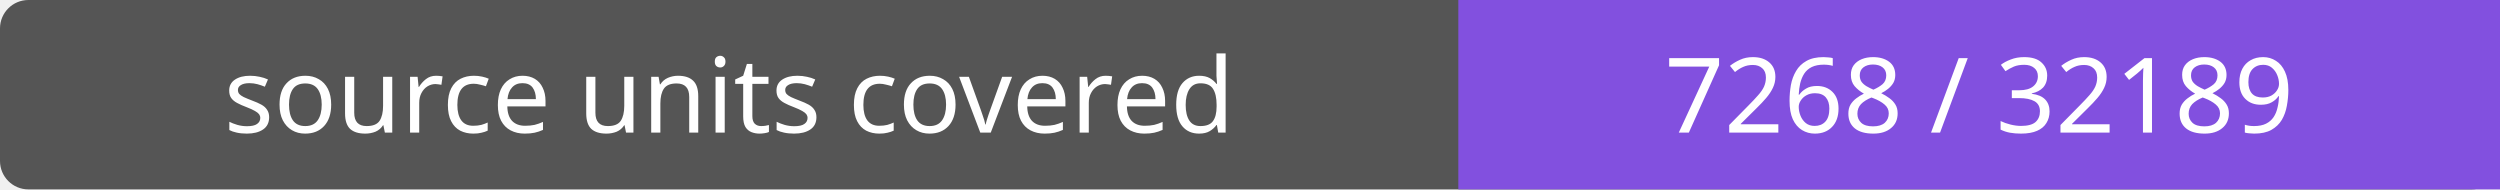
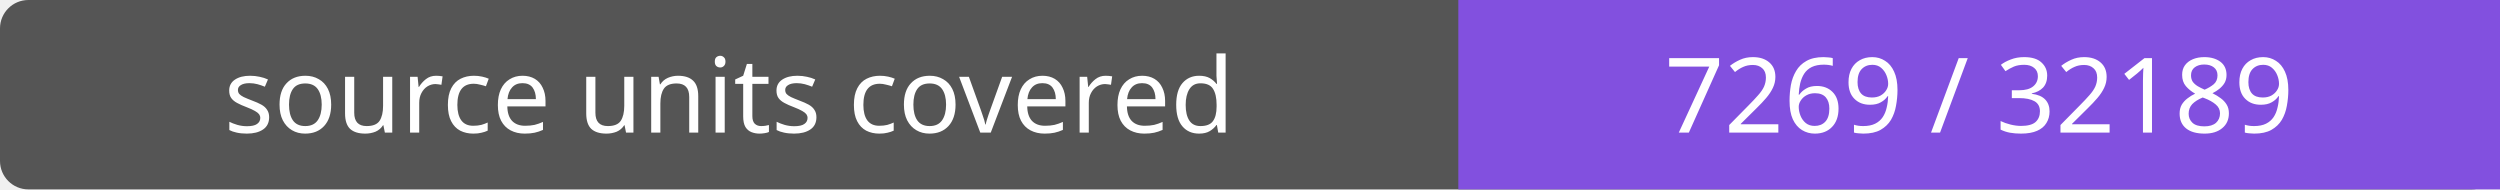
- <svg xmlns="http://www.w3.org/2000/svg" width="264" height="20" role="img" aria-label="source units covered: 7268 / 32189">
+ <svg xmlns="http://www.w3.org/2000/svg" width="264" height="20" role="img" aria-label="source units covered: 7269 / 32189">
  <rect width="264" height="20" rx="3" fill="#555" />
  <path fill="#8250df" d="M154 0h110v20H154z" />
  <g fill="#fff" text-anchor="middle" font-family="Verdana,sans-serif" font-size="11">
    <text x="77.0" y="14">source units covered</text>
-     <text x="209.0" y="14">7268 / 32189</text>
+     <text x="209.0" y="14">7269 / 32189</text>
  </g>
</svg>
